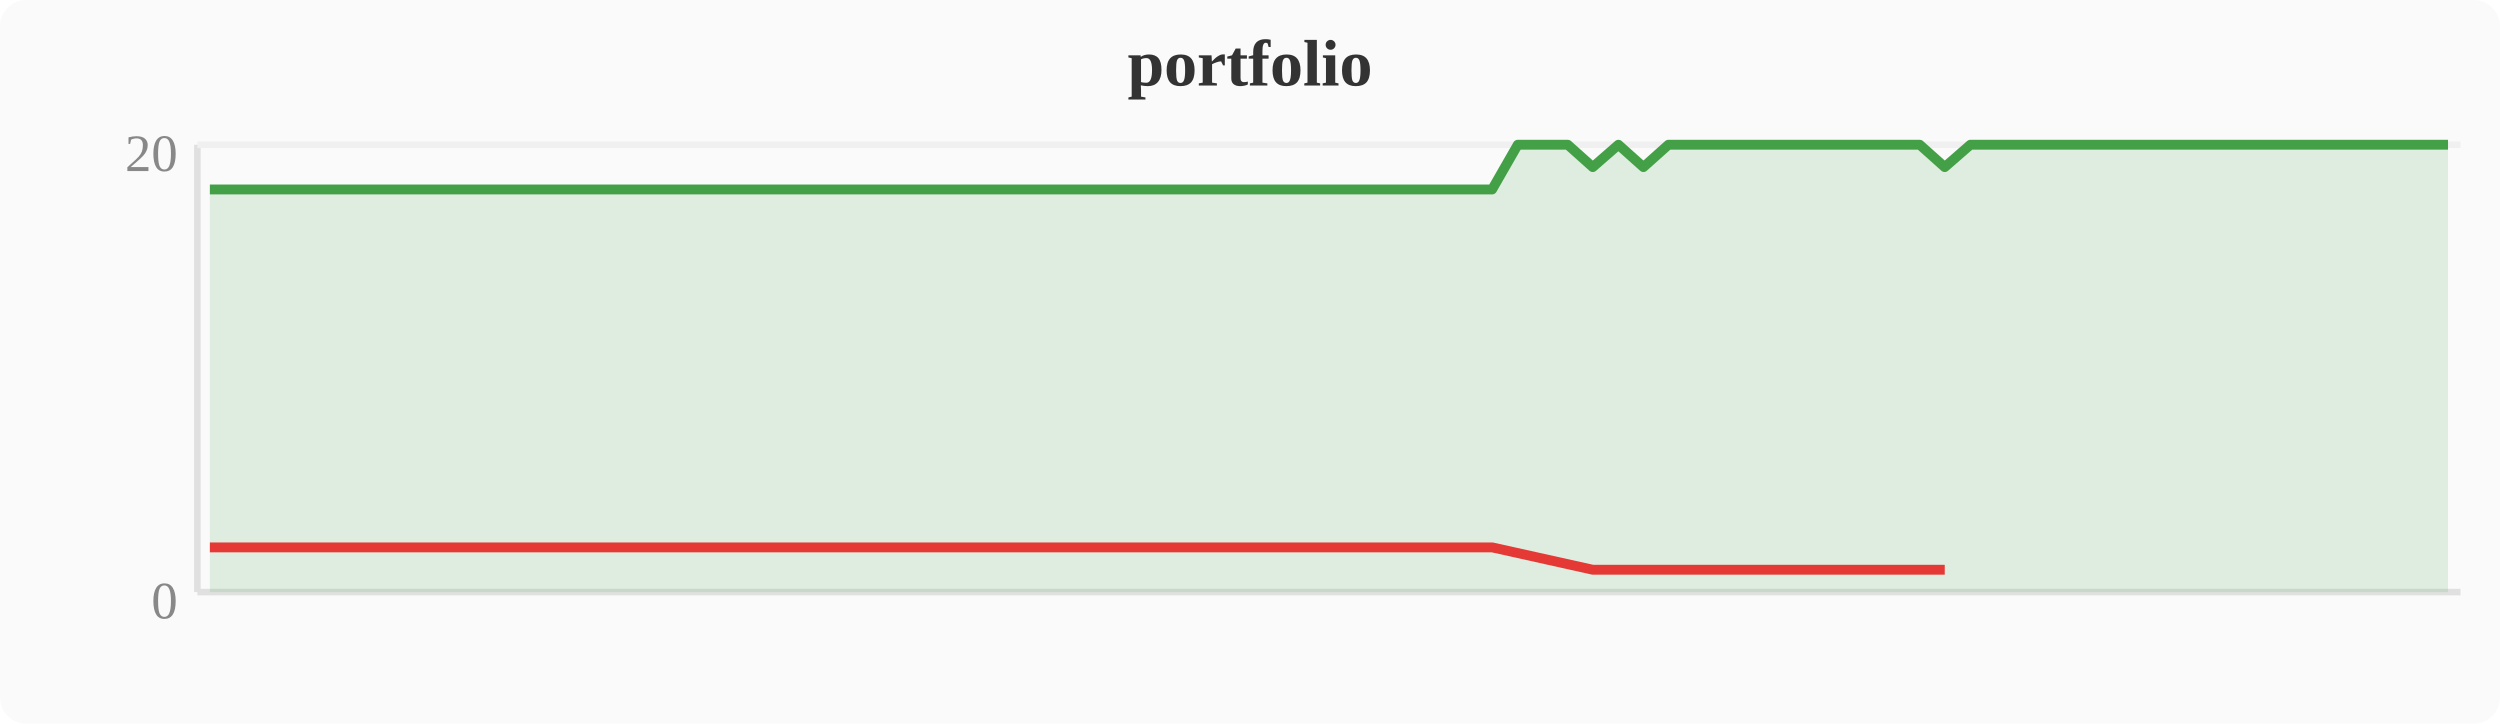
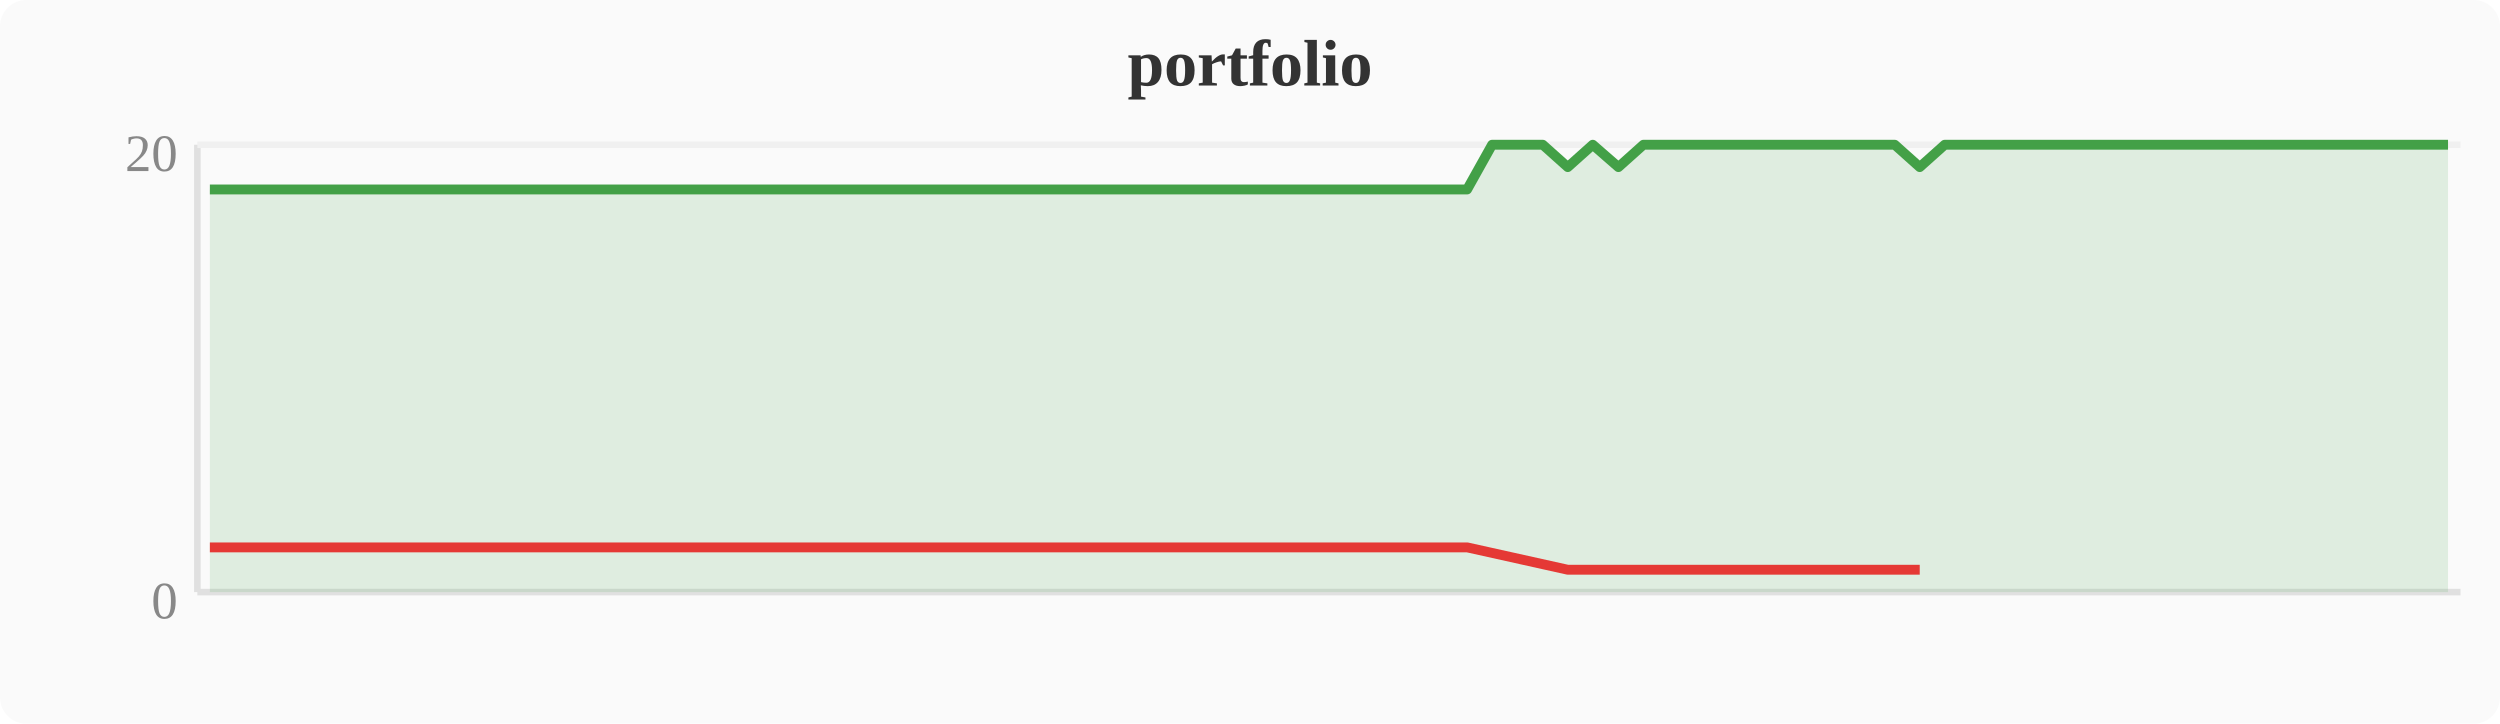
<svg xmlns="http://www.w3.org/2000/svg" width="380" height="110" viewBox="0 0 380 110">
  <rect width="380" height="110" fill="#fafafa" rx="4" />
  <text x="190" y="13" text-anchor="middle" font-size="10" font-weight="bold" fill="#333">portfolio</text>
  <line x1="30" y1="22" x2="30" y2="90" stroke="#e0e0e0" stroke-width="1" />
  <line x1="30" y1="90" x2="374" y2="90" stroke="#e0e0e0" stroke-width="1" />
  <line x1="30" y1="22" x2="374" y2="22" stroke="#f0f0f0" stroke-width="1" />
  <text x="27" y="94" text-anchor="end" font-size="8" fill="#888">0</text>
  <text x="27" y="26" text-anchor="end" font-size="8" fill="#888">20</text>
-   <polygon points="31.9,28.8 35.7,28.8 39.6,28.8 43.4,28.8 47.2,28.8 51.0,28.8 54.8,28.8 58.7,28.8 62.5,28.8 66.3,28.8 70.1,28.8 74.0,28.8 77.8,28.8 81.6,28.8 85.4,28.8 89.2,28.8 93.1,28.8 96.9,28.8 100.7,28.8 104.5,28.8 108.4,28.8 112.2,28.8 116.0,28.8 119.8,28.8 123.6,28.8 127.5,28.8 131.3,28.8 135.1,28.8 138.9,28.8 142.8,28.8 146.6,28.8 150.4,28.8 154.2,28.8 158.0,28.8 161.9,28.8 165.7,28.8 169.5,28.8 173.3,28.8 177.2,28.8 181.0,28.8 184.8,28.8 188.6,28.8 192.4,28.8 196.3,28.8 200.1,28.8 203.9,28.8 207.7,28.8 211.6,28.8 215.4,28.8 219.2,28.8 223.0,28.8 226.8,28.8 230.7,22.0 234.5,22.0 238.3,22.0 242.1,25.4 246.0,22.0 249.8,25.4 253.6,22.0 257.4,22.0 261.2,22.0 265.1,22.0 268.9,22.0 272.7,22.0 276.5,22.0 280.4,22.0 284.2,22.0 288.0,22.0 291.8,22.0 295.6,25.4 299.5,22.0 303.3,22.0 307.1,22.0 310.9,22.0 314.8,22.0 318.6,22.0 322.4,22.0 326.2,22.0 330.0,22.0 333.9,22.0 337.7,22.0 341.5,22.0 345.3,22.0 349.2,22.0 353.0,22.0 356.8,22.0 360.6,22.0 364.4,22.0 368.3,22.0 372.1,22.0 372.1,90 31.9,90" fill="#43a047" opacity="0.15" />
-   <polyline points="31.9,28.8 35.7,28.8 39.6,28.8 43.4,28.8 47.2,28.8 51.0,28.8 54.8,28.8 58.7,28.8 62.5,28.8 66.3,28.8 70.1,28.8 74.0,28.8 77.8,28.8 81.6,28.8 85.4,28.8 89.2,28.8 93.1,28.8 96.9,28.8 100.7,28.8 104.5,28.8 108.4,28.8 112.2,28.8 116.0,28.8 119.8,28.8 123.6,28.8 127.5,28.8 131.3,28.8 135.1,28.8 138.9,28.8 142.8,28.8 146.6,28.8 150.4,28.8 154.2,28.8 158.0,28.8 161.9,28.8 165.7,28.8 169.5,28.8 173.3,28.8 177.2,28.8 181.0,28.8 184.8,28.8 188.6,28.8 192.4,28.8 196.3,28.8 200.1,28.8 203.9,28.8 207.7,28.8 211.6,28.8 215.4,28.8 219.2,28.8 223.0,28.8 226.8,28.8 230.7,22.0 234.5,22.0 238.3,22.0 242.1,25.4 246.0,22.0 249.8,25.4 253.6,22.0 257.4,22.0 261.2,22.0 265.1,22.0 268.9,22.0 272.7,22.0 276.5,22.0 280.4,22.0 284.2,22.0 288.0,22.0 291.8,22.0 295.6,25.4 299.5,22.0 303.3,22.0 307.1,22.0 310.9,22.0 314.8,22.0 318.6,22.0 322.4,22.0 326.2,22.0 330.0,22.0 333.9,22.0 337.7,22.0 341.5,22.0 345.3,22.0 349.2,22.0 353.0,22.0 356.8,22.0 360.6,22.0 364.4,22.0 368.3,22.0 372.1,22.0" fill="none" stroke="#43a047" stroke-width="1.5" stroke-linejoin="round" />
-   <polyline points="31.9,83.2 35.7,83.2 39.6,83.2 43.4,83.2 47.2,83.2 51.0,83.2 54.8,83.2 58.7,83.2 62.5,83.2 66.3,83.2 70.1,83.2 74.0,83.2 77.8,83.2 81.6,83.2 85.4,83.2 89.2,83.2 93.1,83.2 96.9,83.2 100.7,83.2 104.5,83.2 108.4,83.2 112.2,83.2 116.0,83.2 119.8,83.2 123.6,83.2 127.5,83.2 131.3,83.2 135.1,83.2 138.9,83.2 142.8,83.2 146.6,83.2 150.4,83.2 154.2,83.2 158.0,83.2 161.9,83.2 165.7,83.2 169.5,83.2 173.3,83.2 177.2,83.2 181.0,83.2 184.8,83.2 188.6,83.2 192.4,83.2 196.3,83.2 200.1,83.2 203.9,83.2 207.7,83.2 211.6,83.2 215.4,83.2 219.2,83.2 223.0,83.2 226.8,83.2 242.1,86.6 249.8,86.6 295.6,86.6" fill="none" stroke="#e53935" stroke-width="1.5" stroke-linejoin="round" />
+   <polygon points="31.9,28.8 35.7,28.8 39.6,28.8 43.4,28.8 47.2,28.8 51.0,28.8 54.8,28.8 58.7,28.8 62.5,28.8 66.3,28.8 70.1,28.8 74.0,28.8 77.8,28.8 81.6,28.8 85.4,28.8 89.2,28.8 93.1,28.8 96.9,28.8 100.7,28.8 104.5,28.8 108.4,28.8 112.2,28.8 116.0,28.8 119.8,28.8 123.6,28.8 127.5,28.8 131.3,28.8 135.1,28.8 138.9,28.8 142.8,28.8 146.6,28.8 150.4,28.8 154.2,28.8 158.0,28.8 161.9,28.8 165.7,28.8 169.5,28.8 173.3,28.8 177.2,28.8 181.0,28.8 184.8,28.8 188.6,28.8 192.4,28.8 196.3,28.8 200.1,28.8 203.9,28.8 207.7,28.8 211.6,28.8 215.4,28.8 219.2,28.8 223.0,28.8 226.8,22.0 230.7,22.0 234.5,22.0 238.3,25.4 242.1,22.0 246.0,25.4 249.8,22.0 253.6,22.0 257.4,22.0 261.2,22.0 265.1,22.0 268.9,22.0 272.7,22.0 276.5,22.0 280.4,22.0 284.2,22.0 288.0,22.0 291.8,25.4 295.6,22.0 299.5,22.0 303.3,22.0 307.1,22.0 310.9,22.0 314.8,22.0 318.6,22.0 322.4,22.0 326.2,22.0 330.0,22.0 333.9,22.0 337.7,22.0 341.5,22.0 345.3,22.0 349.2,22.0 353.0,22.0 356.8,22.0 360.6,22.0 364.4,22.0 368.3,22.0 372.1,22.0 372.1,90 31.9,90" fill="#43a047" opacity="0.15" />
+   <polyline points="31.9,28.8 35.7,28.8 39.6,28.8 43.4,28.8 47.2,28.8 51.0,28.8 54.8,28.8 58.7,28.8 62.5,28.8 66.3,28.8 70.1,28.8 74.0,28.8 77.8,28.8 81.6,28.8 85.4,28.8 89.2,28.8 93.1,28.8 96.9,28.8 100.7,28.8 104.5,28.8 108.4,28.8 112.2,28.8 116.0,28.8 119.8,28.8 123.6,28.8 127.5,28.8 131.3,28.8 135.1,28.8 138.9,28.8 142.8,28.8 146.6,28.8 150.4,28.8 154.2,28.8 158.0,28.8 161.9,28.8 165.7,28.8 169.5,28.8 173.3,28.8 177.2,28.8 181.0,28.8 184.8,28.8 188.6,28.8 192.4,28.8 196.3,28.8 200.1,28.8 203.9,28.8 207.7,28.8 211.6,28.8 215.4,28.8 219.2,28.8 223.0,28.8 226.8,22.0 230.7,22.0 234.5,22.0 238.3,25.4 242.1,22.0 246.0,25.4 249.8,22.0 253.6,22.0 257.4,22.0 261.2,22.0 265.1,22.0 268.9,22.0 272.7,22.0 276.5,22.0 280.4,22.0 284.2,22.0 288.0,22.0 291.8,25.4 295.6,22.0 299.5,22.0 303.3,22.0 307.1,22.0 310.9,22.0 314.8,22.0 318.6,22.0 322.4,22.0 326.2,22.0 330.0,22.0 333.9,22.0 337.7,22.0 341.5,22.0 345.3,22.0 349.2,22.0 353.0,22.0 356.8,22.0 360.6,22.0 364.4,22.0 368.3,22.0 372.1,22.0" fill="none" stroke="#43a047" stroke-width="1.5" stroke-linejoin="round" />
+   <polyline points="31.9,83.2 35.7,83.2 39.6,83.2 43.4,83.2 47.2,83.2 51.0,83.2 54.8,83.2 58.7,83.2 62.5,83.2 66.3,83.2 70.1,83.2 74.0,83.2 77.8,83.2 81.6,83.2 85.4,83.2 89.2,83.2 93.1,83.2 96.9,83.2 100.7,83.2 104.5,83.2 108.4,83.2 112.2,83.2 116.0,83.2 119.8,83.2 123.6,83.2 127.5,83.2 131.3,83.2 135.1,83.2 138.9,83.2 142.8,83.2 146.6,83.2 150.4,83.2 154.2,83.2 158.0,83.2 161.9,83.2 165.7,83.2 169.5,83.2 173.3,83.2 177.2,83.2 181.0,83.2 184.8,83.2 188.6,83.2 192.4,83.2 196.3,83.2 200.1,83.2 203.9,83.2 207.7,83.2 211.6,83.2 215.4,83.2 219.2,83.2 223.0,83.2 238.3,86.6 246.0,86.6 291.8,86.6" fill="none" stroke="#e53935" stroke-width="1.5" stroke-linejoin="round" />
</svg>
